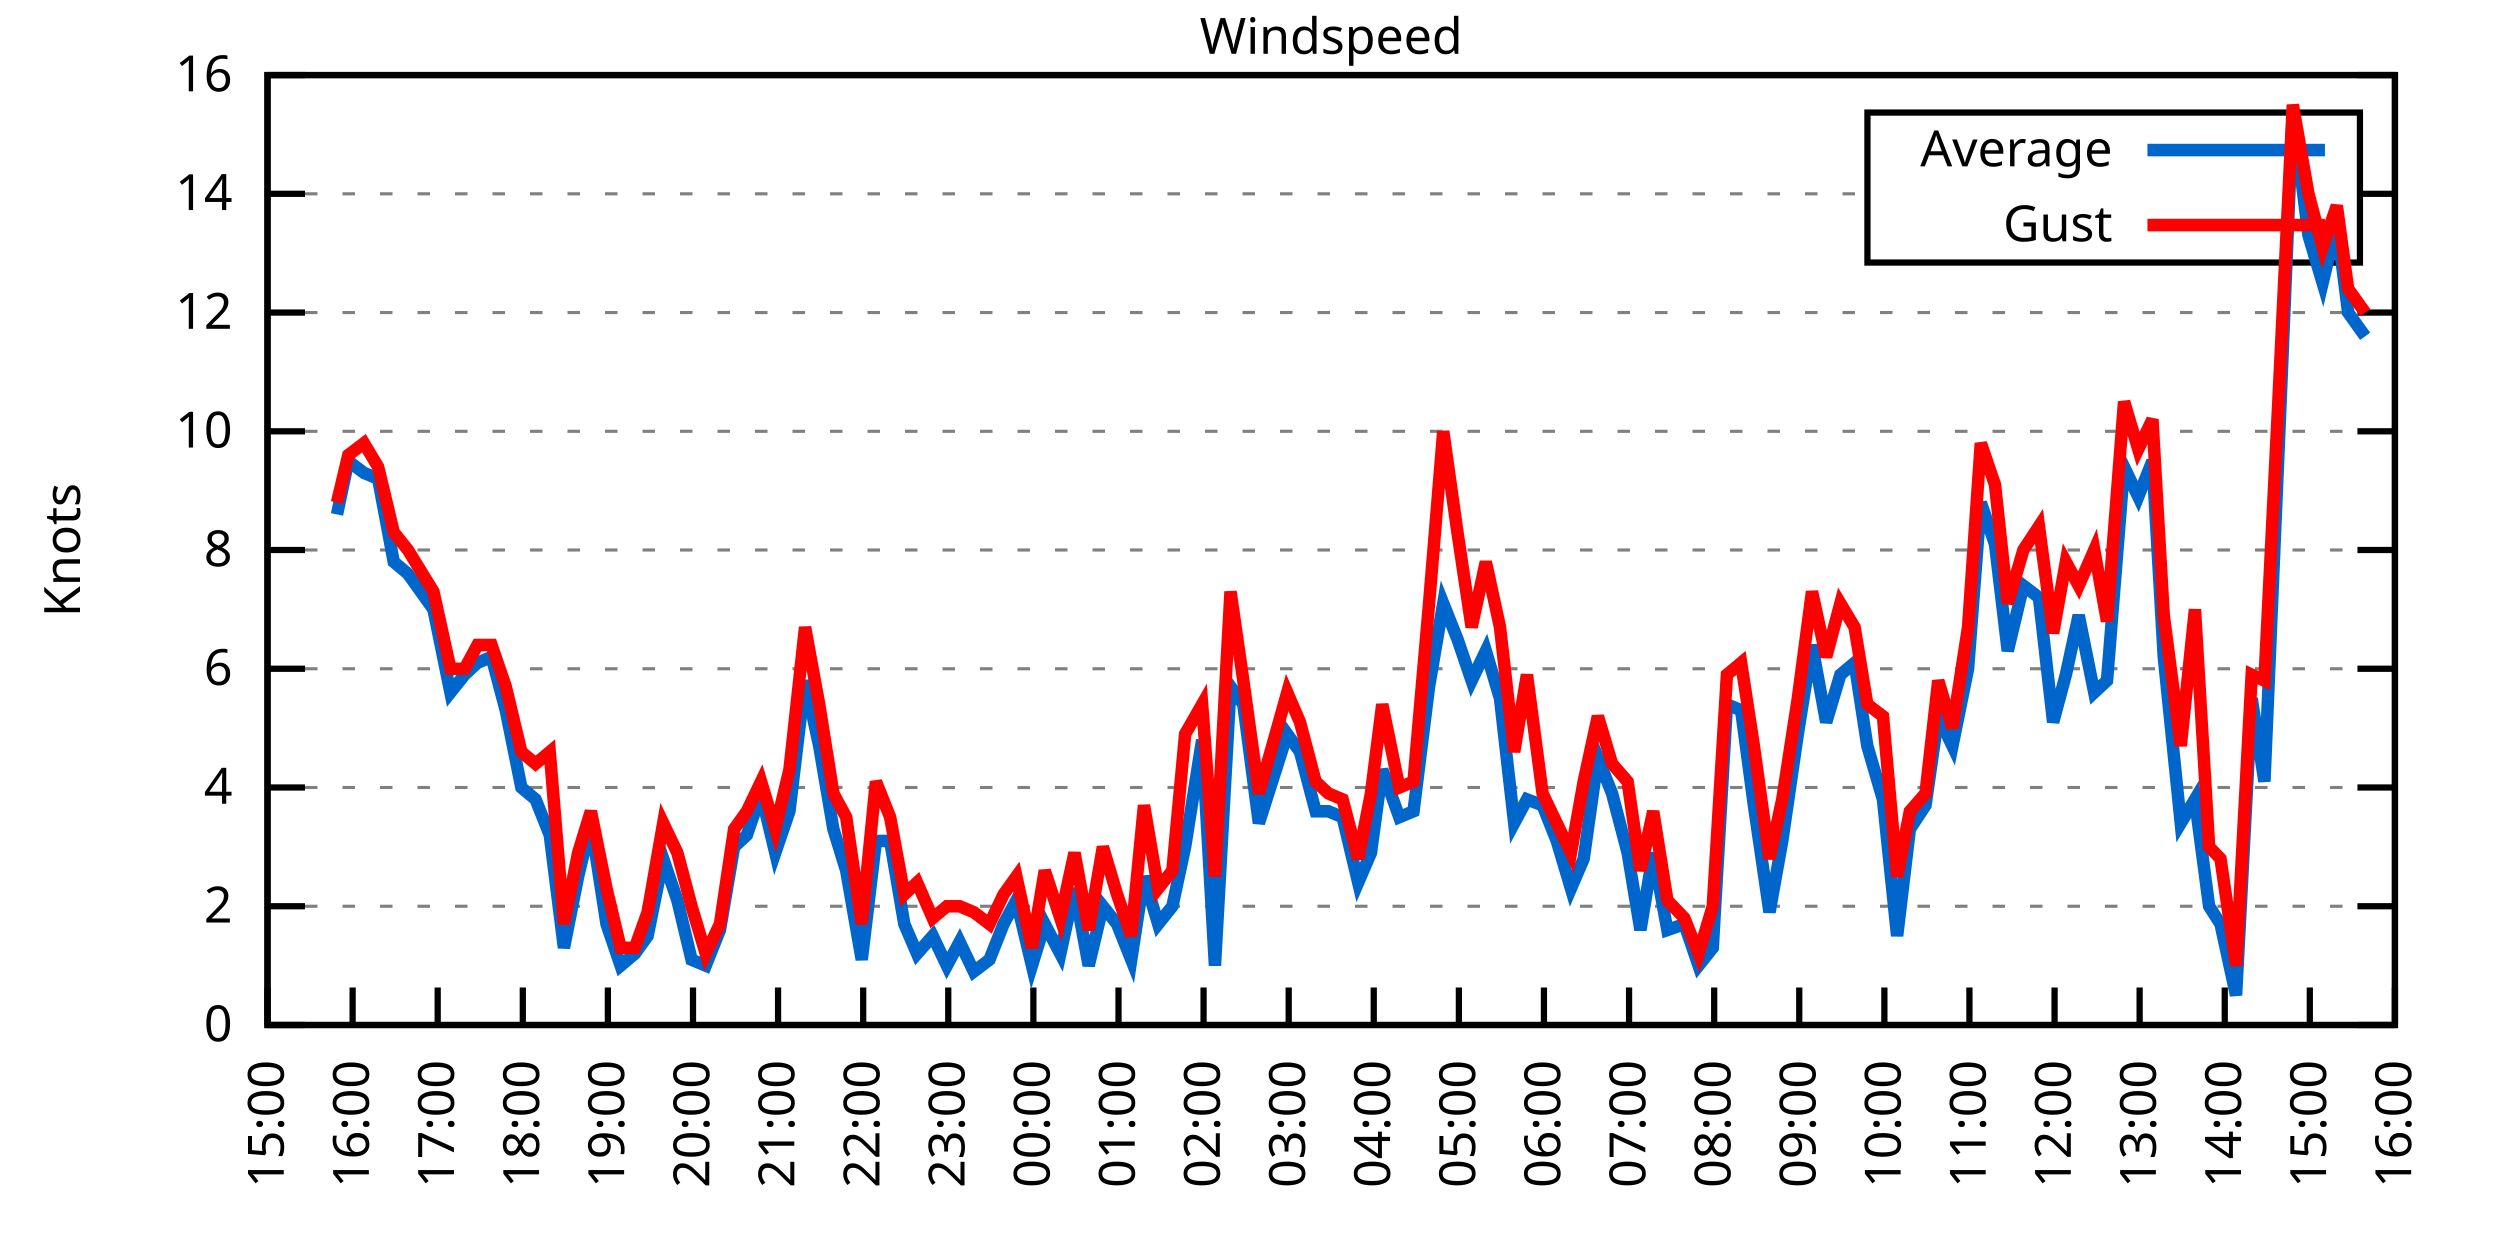
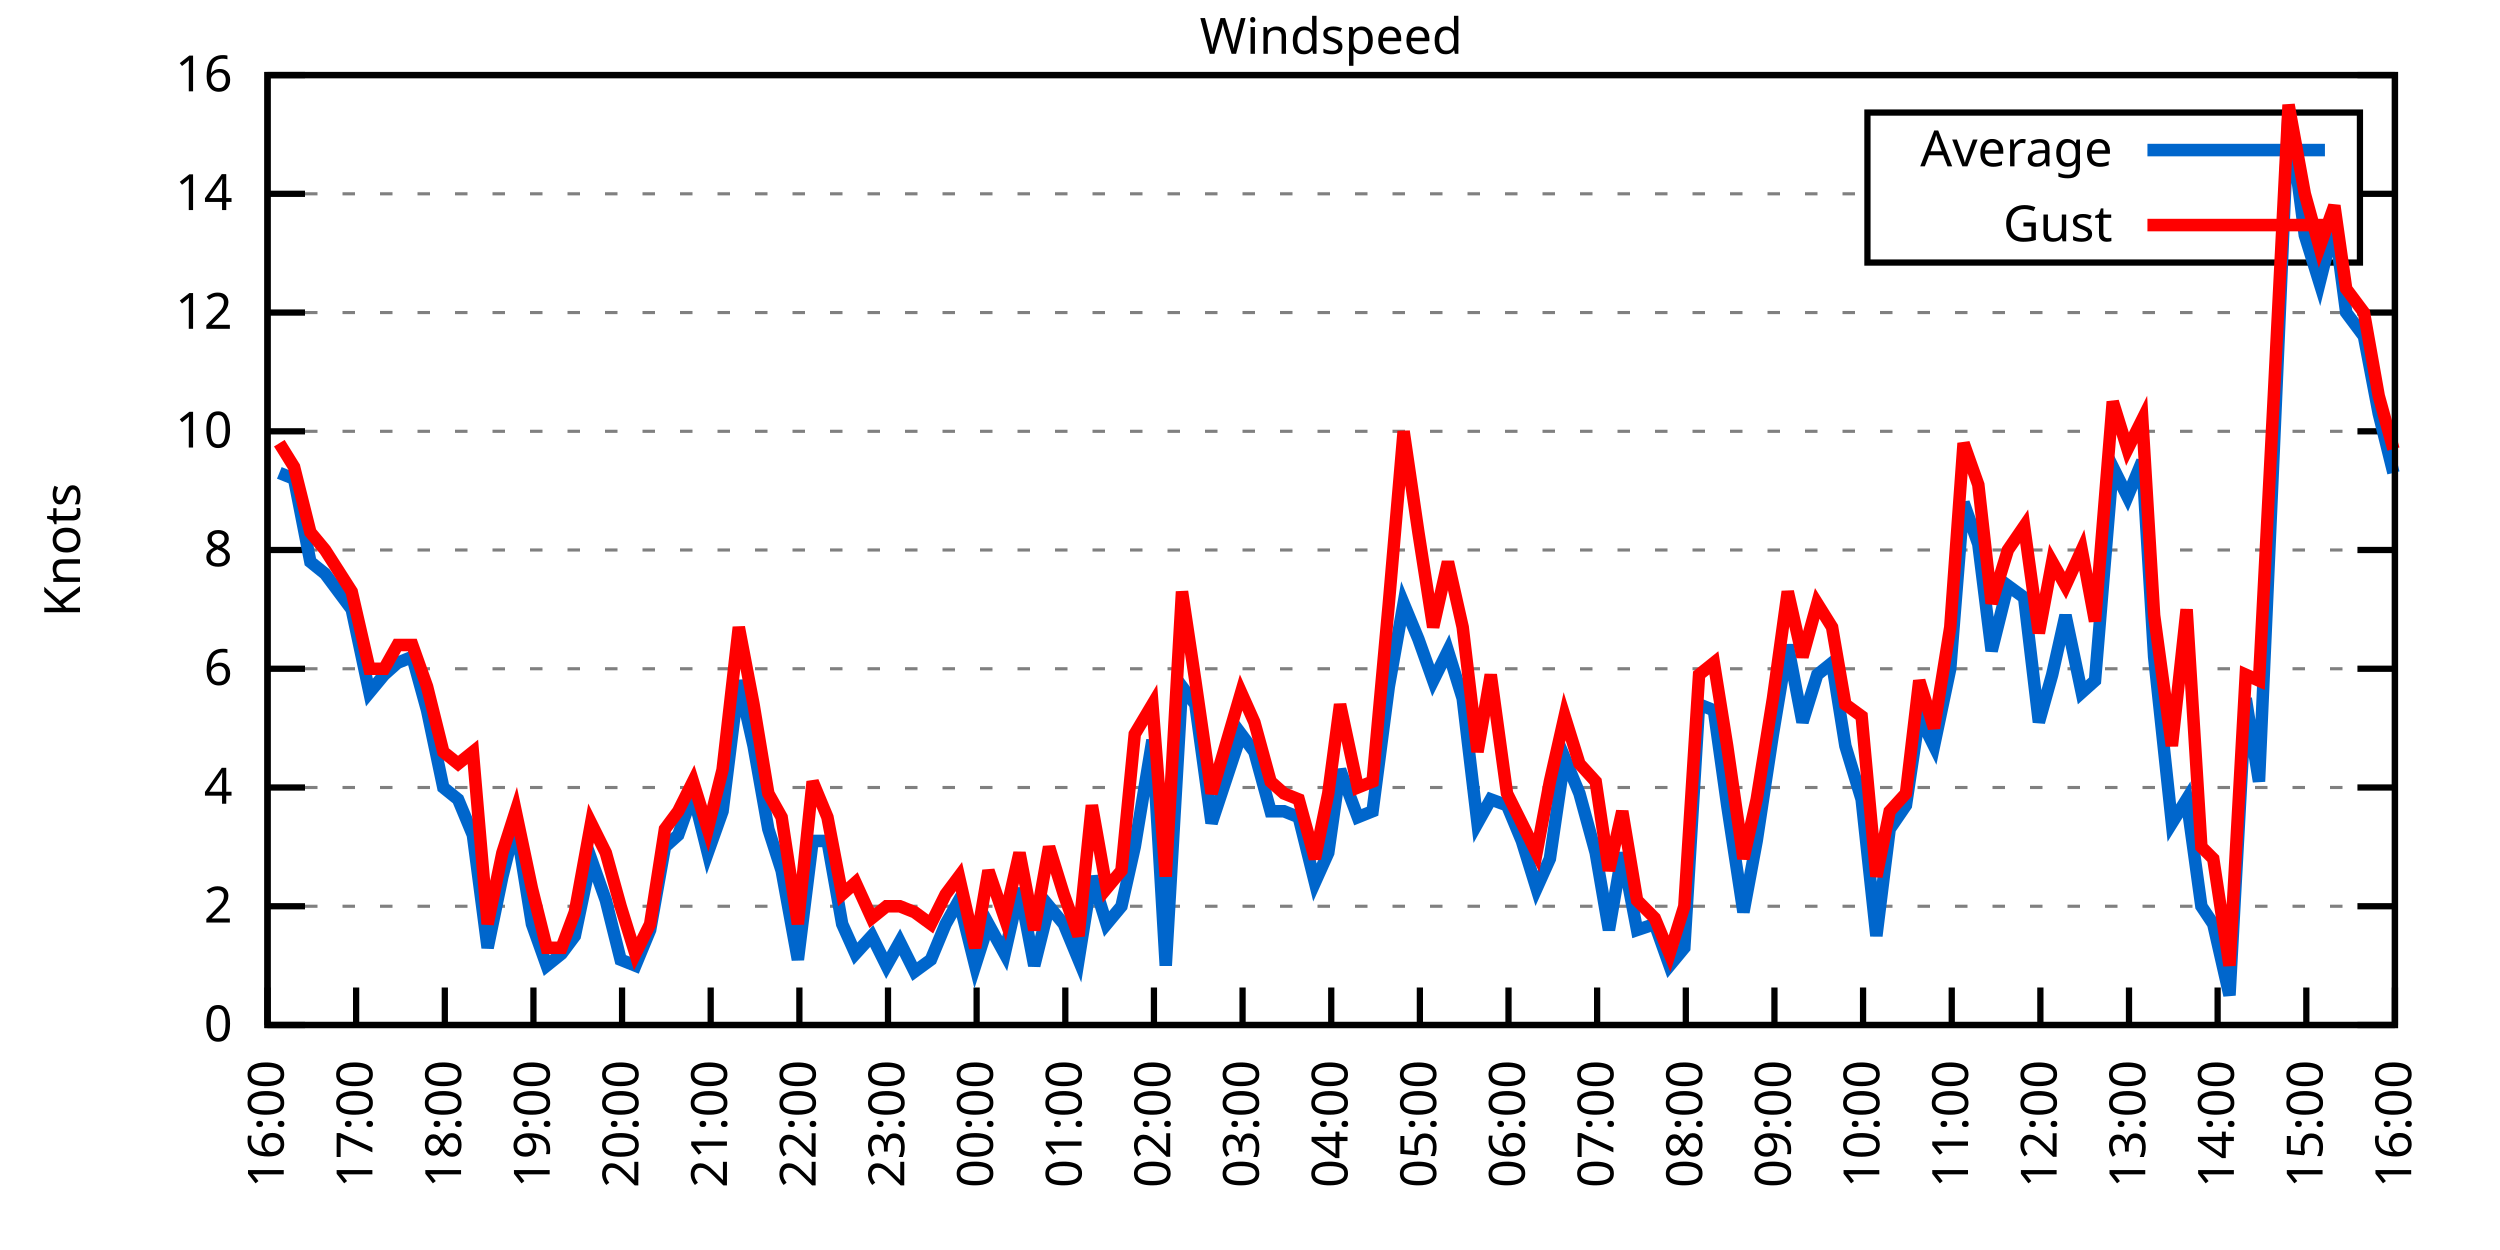
<svg xmlns="http://www.w3.org/2000/svg" xmlns:xlink="http://www.w3.org/1999/xlink" width="400" height="200" viewBox="0 0 400 200">
  <g id="gnuplot_canvas">
    <rect x="0" y="0" width="400" height="200" fill="none" />
    <defs>
      <circle id="gpDot" r="0.5" stroke-width="0.5" stroke="currentColor" />
      <path id="gpPt0" stroke-width="0.333" stroke="currentColor" d="M-1,0 h2 M0,-1 v2" />
      <path id="gpPt1" stroke-width="0.333" stroke="currentColor" d="M-1,-1 L1,1 M1,-1 L-1,1" />
      <path id="gpPt2" stroke-width="0.333" stroke="currentColor" d="M-1,0 L1,0 M0,-1 L0,1 M-1,-1 L1,1 M-1,1 L1,-1" />
      <rect id="gpPt3" stroke-width="0.333" stroke="currentColor" x="-1" y="-1" width="2" height="2" />
      <rect id="gpPt4" stroke-width="0.333" stroke="currentColor" fill="currentColor" x="-1" y="-1" width="2" height="2" />
      <circle id="gpPt5" stroke-width="0.333" stroke="currentColor" cx="0" cy="0" r="1" />
      <use xlink:href="#gpPt5" id="gpPt6" fill="currentColor" stroke="none" />
      <path id="gpPt7" stroke-width="0.333" stroke="currentColor" d="M0,-1.33 L-1.33,0.67 L1.33,0.67 z" />
      <use xlink:href="#gpPt7" id="gpPt8" fill="currentColor" stroke="none" />
      <use xlink:href="#gpPt7" id="gpPt9" stroke="currentColor" transform="rotate(180)" />
      <use xlink:href="#gpPt9" id="gpPt10" fill="currentColor" stroke="none" />
      <use xlink:href="#gpPt3" id="gpPt11" stroke="currentColor" transform="rotate(45)" />
      <use xlink:href="#gpPt11" id="gpPt12" fill="currentColor" stroke="none" />
      <path id="gpPt13" stroke-width="0.333" stroke="currentColor" d="M0,1.330 L1.265,0.411 L0.782,-1.067 L-0.782,-1.076 L-1.265,0.411 z" />
      <use xlink:href="#gpPt13" id="gpPt14" fill="currentColor" stroke="none" />
      <filter id="textbox" filterUnits="objectBoundingBox" x="0" y="0" height="1" width="1">
        <feFlood flood-color="white" flood-opacity="1" result="bgnd" />
        <feComposite in="SourceGraphic" in2="bgnd" operator="atop" />
      </filter>
      <filter id="greybox" filterUnits="objectBoundingBox" x="0" y="0" height="1" width="1">
        <feFlood flood-color="lightgrey" flood-opacity="1" result="grey" />
        <feComposite in="SourceGraphic" in2="grey" operator="atop" />
      </filter>
    </defs>
    <g fill="none" color="white" stroke="currentColor" stroke-width="1.00" stroke-linecap="butt" stroke-linejoin="miter">
</g>
    <g fill="none" color="black" stroke="currentColor" stroke-width="1.00" stroke-linecap="butt" stroke-linejoin="miter">
      <g stroke="none" shape-rendering="crispEdges">
        <polygon fill="rgb(255, 255, 255)" points="42.80,164.00 383.18,164.00 383.18,12.02 42.80,12.02 " />
      </g>
    </g>
    <g fill="none" color="black" stroke="currentColor" stroke-width="1.00" stroke-linecap="butt" stroke-linejoin="miter">
</g>
    <g fill="none" color="black" stroke="black" stroke-width="0.50" stroke-linecap="butt" stroke-linejoin="miter">
</g>
    <g fill="none" color="gray" stroke="currentColor" stroke-width="0.50" stroke-linecap="butt" stroke-linejoin="miter">
      <path stroke="gray" stroke-dasharray="2,4" class="gridline" d="M42.80,164.00 L383.19,164.00  " />
    </g>
    <g fill="none" color="gray" stroke="gray" stroke-width="1.00" stroke-linecap="butt" stroke-linejoin="miter">
</g>
    <g fill="none" color="black" stroke="currentColor" stroke-width="1.00" stroke-linecap="butt" stroke-linejoin="miter">
      <path stroke="black" d="M42.80,164.00 L48.80,164.00 M383.19,164.00 L377.19,164.00  " />
      <g transform="translate(37.20,166.60)" stroke="none" fill="black" font-family="Sans" font-size="8.00" text-anchor="end">
        <text>
          <tspan font-family="Sans"> 0</tspan>
        </text>
      </g>
    </g>
    <g fill="none" color="black" stroke="currentColor" stroke-width="1.00" stroke-linecap="butt" stroke-linejoin="miter">
</g>
    <g fill="none" color="black" stroke="black" stroke-width="0.50" stroke-linecap="butt" stroke-linejoin="miter">
</g>
    <g fill="none" color="gray" stroke="currentColor" stroke-width="0.50" stroke-linecap="butt" stroke-linejoin="miter">
      <path stroke="gray" stroke-dasharray="2,4" class="gridline" d="M42.80,145.00 L383.19,145.00  " />
    </g>
    <g fill="none" color="gray" stroke="gray" stroke-width="1.00" stroke-linecap="butt" stroke-linejoin="miter">
</g>
    <g fill="none" color="black" stroke="currentColor" stroke-width="1.00" stroke-linecap="butt" stroke-linejoin="miter">
      <path stroke="black" d="M42.80,145.00 L48.80,145.00 M383.19,145.00 L377.19,145.00  " />
      <g transform="translate(37.20,147.60)" stroke="none" fill="black" font-family="Sans" font-size="8.00" text-anchor="end">
        <text>
          <tspan font-family="Sans"> 2</tspan>
        </text>
      </g>
    </g>
    <g fill="none" color="black" stroke="currentColor" stroke-width="1.00" stroke-linecap="butt" stroke-linejoin="miter">
</g>
    <g fill="none" color="black" stroke="black" stroke-width="0.50" stroke-linecap="butt" stroke-linejoin="miter">
</g>
    <g fill="none" color="gray" stroke="currentColor" stroke-width="0.50" stroke-linecap="butt" stroke-linejoin="miter">
      <path stroke="gray" stroke-dasharray="2,4" class="gridline" d="M42.80,126.00 L383.19,126.00  " />
    </g>
    <g fill="none" color="gray" stroke="gray" stroke-width="1.00" stroke-linecap="butt" stroke-linejoin="miter">
</g>
    <g fill="none" color="black" stroke="currentColor" stroke-width="1.00" stroke-linecap="butt" stroke-linejoin="miter">
      <path stroke="black" d="M42.80,126.00 L48.80,126.00 M383.19,126.00 L377.19,126.00  " />
      <g transform="translate(37.20,128.60)" stroke="none" fill="black" font-family="Sans" font-size="8.00" text-anchor="end">
        <text>
          <tspan font-family="Sans"> 4</tspan>
        </text>
      </g>
    </g>
    <g fill="none" color="black" stroke="currentColor" stroke-width="1.00" stroke-linecap="butt" stroke-linejoin="miter">
</g>
    <g fill="none" color="black" stroke="black" stroke-width="0.50" stroke-linecap="butt" stroke-linejoin="miter">
</g>
    <g fill="none" color="gray" stroke="currentColor" stroke-width="0.50" stroke-linecap="butt" stroke-linejoin="miter">
      <path stroke="gray" stroke-dasharray="2,4" class="gridline" d="M42.80,107.00 L383.19,107.00  " />
    </g>
    <g fill="none" color="gray" stroke="gray" stroke-width="1.00" stroke-linecap="butt" stroke-linejoin="miter">
</g>
    <g fill="none" color="black" stroke="currentColor" stroke-width="1.00" stroke-linecap="butt" stroke-linejoin="miter">
      <path stroke="black" d="M42.80,107.00 L48.80,107.00 M383.19,107.00 L377.19,107.00  " />
      <g transform="translate(37.20,109.60)" stroke="none" fill="black" font-family="Sans" font-size="8.00" text-anchor="end">
        <text>
          <tspan font-family="Sans"> 6</tspan>
        </text>
      </g>
    </g>
    <g fill="none" color="black" stroke="currentColor" stroke-width="1.00" stroke-linecap="butt" stroke-linejoin="miter">
</g>
    <g fill="none" color="black" stroke="black" stroke-width="0.50" stroke-linecap="butt" stroke-linejoin="miter">
</g>
    <g fill="none" color="gray" stroke="currentColor" stroke-width="0.50" stroke-linecap="butt" stroke-linejoin="miter">
      <path stroke="gray" stroke-dasharray="2,4" class="gridline" d="M42.80,88.00 L383.19,88.00  " />
    </g>
    <g fill="none" color="gray" stroke="gray" stroke-width="1.00" stroke-linecap="butt" stroke-linejoin="miter">
</g>
    <g fill="none" color="black" stroke="currentColor" stroke-width="1.00" stroke-linecap="butt" stroke-linejoin="miter">
      <path stroke="black" d="M42.80,88.00 L48.80,88.00 M383.19,88.00 L377.19,88.00  " />
      <g transform="translate(37.20,90.60)" stroke="none" fill="black" font-family="Sans" font-size="8.00" text-anchor="end">
        <text>
          <tspan font-family="Sans"> 8</tspan>
        </text>
      </g>
    </g>
    <g fill="none" color="black" stroke="currentColor" stroke-width="1.00" stroke-linecap="butt" stroke-linejoin="miter">
</g>
    <g fill="none" color="black" stroke="black" stroke-width="0.50" stroke-linecap="butt" stroke-linejoin="miter">
</g>
    <g fill="none" color="gray" stroke="currentColor" stroke-width="0.50" stroke-linecap="butt" stroke-linejoin="miter">
      <path stroke="gray" stroke-dasharray="2,4" class="gridline" d="M42.80,69.01 L383.19,69.01  " />
    </g>
    <g fill="none" color="gray" stroke="gray" stroke-width="1.00" stroke-linecap="butt" stroke-linejoin="miter">
</g>
    <g fill="none" color="black" stroke="currentColor" stroke-width="1.00" stroke-linecap="butt" stroke-linejoin="miter">
      <path stroke="black" d="M42.80,69.01 L48.80,69.01 M383.19,69.01 L377.19,69.01  " />
      <g transform="translate(37.20,71.61)" stroke="none" fill="black" font-family="Sans" font-size="8.00" text-anchor="end">
        <text>
          <tspan font-family="Sans"> 10</tspan>
        </text>
      </g>
    </g>
    <g fill="none" color="black" stroke="currentColor" stroke-width="1.00" stroke-linecap="butt" stroke-linejoin="miter">
</g>
    <g fill="none" color="black" stroke="black" stroke-width="0.50" stroke-linecap="butt" stroke-linejoin="miter">
</g>
    <g fill="none" color="gray" stroke="currentColor" stroke-width="0.50" stroke-linecap="butt" stroke-linejoin="miter">
      <path stroke="gray" stroke-dasharray="2,4" class="gridline" d="M42.80,50.01 L383.19,50.01  " />
    </g>
    <g fill="none" color="gray" stroke="gray" stroke-width="1.00" stroke-linecap="butt" stroke-linejoin="miter">
</g>
    <g fill="none" color="black" stroke="currentColor" stroke-width="1.00" stroke-linecap="butt" stroke-linejoin="miter">
      <path stroke="black" d="M42.80,50.01 L48.80,50.01 M383.19,50.01 L377.19,50.01  " />
      <g transform="translate(37.20,52.61)" stroke="none" fill="black" font-family="Sans" font-size="8.00" text-anchor="end">
        <text>
          <tspan font-family="Sans"> 12</tspan>
        </text>
      </g>
    </g>
    <g fill="none" color="black" stroke="currentColor" stroke-width="1.00" stroke-linecap="butt" stroke-linejoin="miter">
</g>
    <g fill="none" color="black" stroke="black" stroke-width="0.50" stroke-linecap="butt" stroke-linejoin="miter">
</g>
    <g fill="none" color="gray" stroke="currentColor" stroke-width="0.50" stroke-linecap="butt" stroke-linejoin="miter">
      <path stroke="gray" stroke-dasharray="2,4" class="gridline" d="M42.80,31.01 L298.79,31.01 M377.59,31.01 L383.19,31.01  " />
    </g>
    <g fill="none" color="gray" stroke="gray" stroke-width="1.00" stroke-linecap="butt" stroke-linejoin="miter">
</g>
    <g fill="none" color="black" stroke="currentColor" stroke-width="1.00" stroke-linecap="butt" stroke-linejoin="miter">
      <path stroke="black" d="M42.80,31.01 L48.80,31.01 M383.19,31.01 L377.19,31.01  " />
      <g transform="translate(37.20,33.61)" stroke="none" fill="black" font-family="Sans" font-size="8.00" text-anchor="end">
        <text>
          <tspan font-family="Sans"> 14</tspan>
        </text>
      </g>
    </g>
    <g fill="none" color="black" stroke="currentColor" stroke-width="1.00" stroke-linecap="butt" stroke-linejoin="miter">
</g>
    <g fill="none" color="black" stroke="black" stroke-width="0.50" stroke-linecap="butt" stroke-linejoin="miter">
</g>
    <g fill="none" color="gray" stroke="currentColor" stroke-width="0.50" stroke-linecap="butt" stroke-linejoin="miter">
      <path stroke="gray" stroke-dasharray="2,4" class="gridline" d="M42.80,12.01 L383.19,12.01  " />
    </g>
    <g fill="none" color="gray" stroke="gray" stroke-width="1.00" stroke-linecap="butt" stroke-linejoin="miter">
</g>
    <g fill="none" color="black" stroke="currentColor" stroke-width="1.00" stroke-linecap="butt" stroke-linejoin="miter">
      <path stroke="black" d="M42.80,12.01 L48.80,12.01 M383.19,12.01 L377.19,12.01  " />
      <g transform="translate(37.20,14.61)" stroke="none" fill="black" font-family="Sans" font-size="8.00" text-anchor="end">
        <text>
          <tspan font-family="Sans"> 16</tspan>
        </text>
      </g>
    </g>
    <g fill="none" color="black" stroke="currentColor" stroke-width="1.00" stroke-linecap="butt" stroke-linejoin="miter">
      <path stroke="black" d="M42.80,164.00 L42.80,158.00  " />
      <g transform="translate(45.40,169.60) rotate(270.00)" stroke="none" fill="black" font-family="Sans" font-size="8.00" text-anchor="end">
        <text>
-           <tspan font-family="Sans">15:00</tspan>
-         </text>
-       </g>
-     </g>
-     <g fill="none" color="black" stroke="currentColor" stroke-width="1.00" stroke-linecap="butt" stroke-linejoin="miter">
-       <path stroke="black" d="M56.42,164.00 L56.42,158.00  " />
-       <g transform="translate(59.02,169.60) rotate(270.00)" stroke="none" fill="black" font-family="Sans" font-size="8.00" text-anchor="end">
-         <text>
          <tspan font-family="Sans">16:00</tspan>
        </text>
      </g>
    </g>
    <g fill="none" color="black" stroke="currentColor" stroke-width="1.00" stroke-linecap="butt" stroke-linejoin="miter">
-       <path stroke="black" d="M70.03,164.00 L70.03,158.00  " />
-       <g transform="translate(72.63,169.60) rotate(270.00)" stroke="none" fill="black" font-family="Sans" font-size="8.00" text-anchor="end">
+       <path stroke="black" d="M56.98,164.00 L56.98,158.00  " />
+       <g transform="translate(59.58,169.60) rotate(270.00)" stroke="none" fill="black" font-family="Sans" font-size="8.00" text-anchor="end">
        <text>
          <tspan font-family="Sans">17:00</tspan>
        </text>
      </g>
    </g>
    <g fill="none" color="black" stroke="currentColor" stroke-width="1.00" stroke-linecap="butt" stroke-linejoin="miter">
-       <path stroke="black" d="M83.65,164.00 L83.65,158.00  " />
-       <g transform="translate(86.25,169.60) rotate(270.00)" stroke="none" fill="black" font-family="Sans" font-size="8.00" text-anchor="end">
+       <path stroke="black" d="M71.17,164.00 L71.17,158.00  " />
+       <g transform="translate(73.77,169.60) rotate(270.00)" stroke="none" fill="black" font-family="Sans" font-size="8.00" text-anchor="end">
        <text>
          <tspan font-family="Sans">18:00</tspan>
        </text>
      </g>
    </g>
    <g fill="none" color="black" stroke="currentColor" stroke-width="1.00" stroke-linecap="butt" stroke-linejoin="miter">
-       <path stroke="black" d="M97.26,164.00 L97.26,158.00  " />
-       <g transform="translate(99.86,169.60) rotate(270.00)" stroke="none" fill="black" font-family="Sans" font-size="8.00" text-anchor="end">
+       <path stroke="black" d="M85.35,164.00 L85.35,158.00  " />
+       <g transform="translate(87.95,169.60) rotate(270.00)" stroke="none" fill="black" font-family="Sans" font-size="8.00" text-anchor="end">
        <text>
          <tspan font-family="Sans">19:00</tspan>
        </text>
      </g>
    </g>
    <g fill="none" color="black" stroke="currentColor" stroke-width="1.00" stroke-linecap="butt" stroke-linejoin="miter">
-       <path stroke="black" d="M110.88,164.00 L110.88,158.00  " />
-       <g transform="translate(113.48,169.60) rotate(270.00)" stroke="none" fill="black" font-family="Sans" font-size="8.00" text-anchor="end">
+       <path stroke="black" d="M99.53,164.00 L99.53,158.00  " />
+       <g transform="translate(102.13,169.60) rotate(270.00)" stroke="none" fill="black" font-family="Sans" font-size="8.00" text-anchor="end">
        <text>
          <tspan font-family="Sans">20:00</tspan>
        </text>
      </g>
    </g>
    <g fill="none" color="black" stroke="currentColor" stroke-width="1.00" stroke-linecap="butt" stroke-linejoin="miter">
-       <path stroke="black" d="M124.49,164.00 L124.49,158.00  " />
-       <g transform="translate(127.09,169.60) rotate(270.00)" stroke="none" fill="black" font-family="Sans" font-size="8.00" text-anchor="end">
+       <path stroke="black" d="M113.71,164.00 L113.71,158.00  " />
+       <g transform="translate(116.31,169.60) rotate(270.00)" stroke="none" fill="black" font-family="Sans" font-size="8.00" text-anchor="end">
        <text>
          <tspan font-family="Sans">21:00</tspan>
        </text>
      </g>
    </g>
    <g fill="none" color="black" stroke="currentColor" stroke-width="1.00" stroke-linecap="butt" stroke-linejoin="miter">
-       <path stroke="black" d="M138.11,164.00 L138.11,158.00  " />
-       <g transform="translate(140.71,169.60) rotate(270.00)" stroke="none" fill="black" font-family="Sans" font-size="8.00" text-anchor="end">
+       <path stroke="black" d="M127.90,164.00 L127.90,158.00  " />
+       <g transform="translate(130.50,169.60) rotate(270.00)" stroke="none" fill="black" font-family="Sans" font-size="8.00" text-anchor="end">
        <text>
          <tspan font-family="Sans">22:00</tspan>
        </text>
      </g>
    </g>
    <g fill="none" color="black" stroke="currentColor" stroke-width="1.00" stroke-linecap="butt" stroke-linejoin="miter">
-       <path stroke="black" d="M151.72,164.00 L151.72,158.00  " />
-       <g transform="translate(154.32,169.60) rotate(270.00)" stroke="none" fill="black" font-family="Sans" font-size="8.00" text-anchor="end">
+       <path stroke="black" d="M142.08,164.00 L142.08,158.00  " />
+       <g transform="translate(144.68,169.60) rotate(270.00)" stroke="none" fill="black" font-family="Sans" font-size="8.00" text-anchor="end">
        <text>
          <tspan font-family="Sans">23:00</tspan>
        </text>
      </g>
    </g>
    <g fill="none" color="black" stroke="currentColor" stroke-width="1.00" stroke-linecap="butt" stroke-linejoin="miter">
-       <path stroke="black" d="M165.34,164.00 L165.34,158.00  " />
-       <g transform="translate(167.94,169.60) rotate(270.00)" stroke="none" fill="black" font-family="Sans" font-size="8.00" text-anchor="end">
+       <path stroke="black" d="M156.26,164.00 L156.26,158.00  " />
+       <g transform="translate(158.86,169.60) rotate(270.00)" stroke="none" fill="black" font-family="Sans" font-size="8.00" text-anchor="end">
        <text>
          <tspan font-family="Sans">00:00</tspan>
        </text>
      </g>
    </g>
    <g fill="none" color="black" stroke="currentColor" stroke-width="1.00" stroke-linecap="butt" stroke-linejoin="miter">
-       <path stroke="black" d="M178.96,164.00 L178.96,158.00  " />
-       <g transform="translate(181.56,169.60) rotate(270.00)" stroke="none" fill="black" font-family="Sans" font-size="8.00" text-anchor="end">
+       <path stroke="black" d="M170.45,164.00 L170.45,158.00  " />
+       <g transform="translate(173.05,169.60) rotate(270.00)" stroke="none" fill="black" font-family="Sans" font-size="8.00" text-anchor="end">
        <text>
          <tspan font-family="Sans">01:00</tspan>
        </text>
      </g>
    </g>
    <g fill="none" color="black" stroke="currentColor" stroke-width="1.00" stroke-linecap="butt" stroke-linejoin="miter">
-       <path stroke="black" d="M192.57,164.00 L192.57,158.00  " />
-       <g transform="translate(195.17,169.60) rotate(270.00)" stroke="none" fill="black" font-family="Sans" font-size="8.00" text-anchor="end">
+       <path stroke="black" d="M184.63,164.00 L184.63,158.00  " />
+       <g transform="translate(187.23,169.60) rotate(270.00)" stroke="none" fill="black" font-family="Sans" font-size="8.00" text-anchor="end">
        <text>
          <tspan font-family="Sans">02:00</tspan>
        </text>
      </g>
    </g>
    <g fill="none" color="black" stroke="currentColor" stroke-width="1.00" stroke-linecap="butt" stroke-linejoin="miter">
-       <path stroke="black" d="M206.19,164.00 L206.19,158.00  " />
-       <g transform="translate(208.79,169.60) rotate(270.00)" stroke="none" fill="black" font-family="Sans" font-size="8.00" text-anchor="end">
+       <path stroke="black" d="M198.81,164.00 L198.81,158.00  " />
+       <g transform="translate(201.41,169.60) rotate(270.00)" stroke="none" fill="black" font-family="Sans" font-size="8.00" text-anchor="end">
        <text>
          <tspan font-family="Sans">03:00</tspan>
        </text>
      </g>
    </g>
    <g fill="none" color="black" stroke="currentColor" stroke-width="1.00" stroke-linecap="butt" stroke-linejoin="miter">
-       <path stroke="black" d="M219.80,164.00 L219.80,158.00  " />
-       <g transform="translate(222.40,169.60) rotate(270.00)" stroke="none" fill="black" font-family="Sans" font-size="8.00" text-anchor="end">
+       <path stroke="black" d="M213.00,164.00 L213.00,158.00  " />
+       <g transform="translate(215.60,169.60) rotate(270.00)" stroke="none" fill="black" font-family="Sans" font-size="8.00" text-anchor="end">
        <text>
          <tspan font-family="Sans">04:00</tspan>
        </text>
      </g>
    </g>
    <g fill="none" color="black" stroke="currentColor" stroke-width="1.00" stroke-linecap="butt" stroke-linejoin="miter">
-       <path stroke="black" d="M233.42,164.00 L233.42,158.00  " />
-       <g transform="translate(236.02,169.60) rotate(270.00)" stroke="none" fill="black" font-family="Sans" font-size="8.00" text-anchor="end">
+       <path stroke="black" d="M227.18,164.00 L227.18,158.00  " />
+       <g transform="translate(229.78,169.60) rotate(270.00)" stroke="none" fill="black" font-family="Sans" font-size="8.00" text-anchor="end">
        <text>
          <tspan font-family="Sans">05:00</tspan>
        </text>
      </g>
    </g>
    <g fill="none" color="black" stroke="currentColor" stroke-width="1.00" stroke-linecap="butt" stroke-linejoin="miter">
-       <path stroke="black" d="M247.03,164.00 L247.03,158.00  " />
-       <g transform="translate(249.63,169.60) rotate(270.00)" stroke="none" fill="black" font-family="Sans" font-size="8.00" text-anchor="end">
+       <path stroke="black" d="M241.36,164.00 L241.36,158.00  " />
+       <g transform="translate(243.96,169.60) rotate(270.00)" stroke="none" fill="black" font-family="Sans" font-size="8.00" text-anchor="end">
        <text>
          <tspan font-family="Sans">06:00</tspan>
        </text>
      </g>
    </g>
    <g fill="none" color="black" stroke="currentColor" stroke-width="1.00" stroke-linecap="butt" stroke-linejoin="miter">
-       <path stroke="black" d="M260.65,164.00 L260.65,158.00  " />
-       <g transform="translate(263.25,169.60) rotate(270.00)" stroke="none" fill="black" font-family="Sans" font-size="8.00" text-anchor="end">
+       <path stroke="black" d="M255.54,164.00 L255.54,158.00  " />
+       <g transform="translate(258.14,169.60) rotate(270.00)" stroke="none" fill="black" font-family="Sans" font-size="8.00" text-anchor="end">
        <text>
          <tspan font-family="Sans">07:00</tspan>
        </text>
      </g>
    </g>
    <g fill="none" color="black" stroke="currentColor" stroke-width="1.00" stroke-linecap="butt" stroke-linejoin="miter">
-       <path stroke="black" d="M274.27,164.00 L274.27,158.00  " />
-       <g transform="translate(276.87,169.60) rotate(270.00)" stroke="none" fill="black" font-family="Sans" font-size="8.00" text-anchor="end">
+       <path stroke="black" d="M269.73,164.00 L269.73,158.00  " />
+       <g transform="translate(272.33,169.60) rotate(270.00)" stroke="none" fill="black" font-family="Sans" font-size="8.00" text-anchor="end">
        <text>
          <tspan font-family="Sans">08:00</tspan>
        </text>
      </g>
    </g>
    <g fill="none" color="black" stroke="currentColor" stroke-width="1.00" stroke-linecap="butt" stroke-linejoin="miter">
-       <path stroke="black" d="M287.88,164.00 L287.88,158.00  " />
-       <g transform="translate(290.48,169.60) rotate(270.00)" stroke="none" fill="black" font-family="Sans" font-size="8.00" text-anchor="end">
+       <path stroke="black" d="M283.91,164.00 L283.91,158.00  " />
+       <g transform="translate(286.51,169.60) rotate(270.00)" stroke="none" fill="black" font-family="Sans" font-size="8.00" text-anchor="end">
        <text>
          <tspan font-family="Sans">09:00</tspan>
        </text>
      </g>
    </g>
    <g fill="none" color="black" stroke="currentColor" stroke-width="1.00" stroke-linecap="butt" stroke-linejoin="miter">
-       <path stroke="black" d="M301.50,164.00 L301.50,158.00  " />
-       <g transform="translate(304.10,169.60) rotate(270.00)" stroke="none" fill="black" font-family="Sans" font-size="8.00" text-anchor="end">
+       <path stroke="black" d="M298.09,164.00 L298.09,158.00  " />
+       <g transform="translate(300.69,169.60) rotate(270.00)" stroke="none" fill="black" font-family="Sans" font-size="8.00" text-anchor="end">
        <text>
          <tspan font-family="Sans">10:00</tspan>
        </text>
      </g>
    </g>
    <g fill="none" color="black" stroke="currentColor" stroke-width="1.00" stroke-linecap="butt" stroke-linejoin="miter">
-       <path stroke="black" d="M315.11,164.00 L315.11,158.00  " />
-       <g transform="translate(317.71,169.60) rotate(270.00)" stroke="none" fill="black" font-family="Sans" font-size="8.00" text-anchor="end">
+       <path stroke="black" d="M312.28,164.00 L312.28,158.00  " />
+       <g transform="translate(314.88,169.60) rotate(270.00)" stroke="none" fill="black" font-family="Sans" font-size="8.00" text-anchor="end">
        <text>
          <tspan font-family="Sans">11:00</tspan>
        </text>
      </g>
    </g>
    <g fill="none" color="black" stroke="currentColor" stroke-width="1.00" stroke-linecap="butt" stroke-linejoin="miter">
-       <path stroke="black" d="M328.73,164.00 L328.73,158.00  " />
-       <g transform="translate(331.33,169.60) rotate(270.00)" stroke="none" fill="black" font-family="Sans" font-size="8.00" text-anchor="end">
+       <path stroke="black" d="M326.46,164.00 L326.46,158.00  " />
+       <g transform="translate(329.06,169.60) rotate(270.00)" stroke="none" fill="black" font-family="Sans" font-size="8.00" text-anchor="end">
        <text>
          <tspan font-family="Sans">12:00</tspan>
        </text>
      </g>
    </g>
    <g fill="none" color="black" stroke="currentColor" stroke-width="1.00" stroke-linecap="butt" stroke-linejoin="miter">
-       <path stroke="black" d="M342.34,164.00 L342.34,158.00  " />
-       <g transform="translate(344.94,169.60) rotate(270.00)" stroke="none" fill="black" font-family="Sans" font-size="8.00" text-anchor="end">
+       <path stroke="black" d="M340.64,164.00 L340.64,158.00  " />
+       <g transform="translate(343.24,169.60) rotate(270.00)" stroke="none" fill="black" font-family="Sans" font-size="8.00" text-anchor="end">
        <text>
          <tspan font-family="Sans">13:00</tspan>
        </text>
      </g>
    </g>
    <g fill="none" color="black" stroke="currentColor" stroke-width="1.00" stroke-linecap="butt" stroke-linejoin="miter">
-       <path stroke="black" d="M355.96,164.00 L355.96,158.00  " />
-       <g transform="translate(358.56,169.60) rotate(270.00)" stroke="none" fill="black" font-family="Sans" font-size="8.00" text-anchor="end">
+       <path stroke="black" d="M354.82,164.00 L354.82,158.00  " />
+       <g transform="translate(357.42,169.60) rotate(270.00)" stroke="none" fill="black" font-family="Sans" font-size="8.00" text-anchor="end">
        <text>
          <tspan font-family="Sans">14:00</tspan>
        </text>
      </g>
    </g>
    <g fill="none" color="black" stroke="currentColor" stroke-width="1.00" stroke-linecap="butt" stroke-linejoin="miter">
-       <path stroke="black" d="M369.57,164.00 L369.57,158.00  " />
-       <g transform="translate(372.17,169.60) rotate(270.00)" stroke="none" fill="black" font-family="Sans" font-size="8.00" text-anchor="end">
+       <path stroke="black" d="M369.01,164.00 L369.01,158.00  " />
+       <g transform="translate(371.61,169.60) rotate(270.00)" stroke="none" fill="black" font-family="Sans" font-size="8.00" text-anchor="end">
        <text>
          <tspan font-family="Sans">15:00</tspan>
        </text>
      </g>
    </g>
    <g fill="none" color="black" stroke="currentColor" stroke-width="1.00" stroke-linecap="butt" stroke-linejoin="miter">
      <path stroke="black" d="M383.19,164.00 L383.19,158.00  " />
      <g transform="translate(385.79,169.60) rotate(270.00)" stroke="none" fill="black" font-family="Sans" font-size="8.00" text-anchor="end">
        <text>
          <tspan font-family="Sans">16:00</tspan>
        </text>
      </g>
    </g>
    <g fill="none" color="black" stroke="currentColor" stroke-width="1.00" stroke-linecap="butt" stroke-linejoin="miter">
</g>
    <g fill="none" color="black" stroke="currentColor" stroke-width="1.00" stroke-linecap="butt" stroke-linejoin="miter">
      <path stroke="black" d="M42.80,12.01 L42.80,164.00 L383.19,164.00 L383.19,12.01 L42.80,12.01 Z  " />
    </g>
    <g fill="none" color="black" stroke="currentColor" stroke-width="1.00" stroke-linecap="butt" stroke-linejoin="miter">
</g>
    <g fill="none" color="black" stroke="currentColor" stroke-width="1.00" stroke-linecap="butt" stroke-linejoin="miter">
      <path stroke="black" d="M298.79,42.01 L298.79,18.01 L377.59,18.01 L377.59,42.01 L298.79,42.01 Z  " />
    </g>
    <g id="Windspeed_plot_1">
      <g fill="none" color="white" stroke="black" stroke-width="2.00" stroke-linecap="butt" stroke-linejoin="miter">
</g>
      <g fill="none" color="black" stroke="currentColor" stroke-width="2.00" stroke-linecap="butt" stroke-linejoin="miter">
        <g transform="translate(337.99,26.61)" stroke="none" fill="black" font-family="Sans" font-size="8.00" text-anchor="end">
          <text>
            <tspan font-family="Sans">Average</tspan>
          </text>
        </g>
      </g>
      <g fill="none" color="black" stroke="currentColor" stroke-width="2.00" stroke-linecap="butt" stroke-linejoin="miter">
-         <path stroke="rgb(  0, 102, 204)" d="M343.59,24.01 L371.99,24.01 M53.92,82.31 L55.73,73.76 L58.23,75.66 L60.50,76.61 L63.00,89.90 L65.27,91.80   L69.35,97.50 L72.07,110.80 L74.34,107.95 L76.39,106.05 L78.65,105.10 L80.92,113.65 L83.42,126.00 L85.69,127.90   L87.96,133.60 L90.23,151.65 L92.50,140.25 L94.54,131.70 L97.04,147.85 L99.30,154.50 L101.57,152.60 L103.62,149.75   L106.11,137.40 L108.38,144.05 L110.65,153.55 L112.92,154.50 L115.19,148.80 L117.46,135.50 L119.50,133.60 L121.77,126.95   L124.04,136.45 L126.31,129.80 L128.81,108.90 L131.07,119.35 L133.34,132.65 L135.39,139.30 L137.88,153.55 L140.15,134.55   L142.42,134.55 L144.69,147.85 L146.73,152.60 L149.23,149.75 L151.50,154.50 L153.54,150.70 L155.81,155.45 L158.31,153.55   L160.57,147.85 L162.62,144.05 L165.11,154.50 L167.16,147.85 L169.65,152.60 L171.92,142.15 L174.19,154.50 L176.46,145.00   L178.73,147.85 L181.00,153.55 L183.04,140.25 L185.31,147.85 L187.58,145.00 L189.62,135.50 L192.34,118.40 L194.39,154.50   L196.88,109.85 L198.93,112.70 L201.42,131.70 L205.96,117.45 L208.00,120.30 L210.50,129.80 L212.54,129.80 L214.81,130.75   L217.31,141.20 L219.35,136.45 L221.16,123.15 L223.89,130.75 L226.16,129.80 L228.65,109.85 L230.92,96.55 L233.19,102.25   L235.46,108.90 L237.73,104.15 L240.00,111.75 L242.27,131.70 L244.31,127.90 L246.81,128.85 L249.08,134.55 L251.35,142.15   L253.39,137.40 L255.66,121.25 L257.93,126.95 L260.42,136.45 L262.47,148.80 L264.51,136.45 L266.78,148.80 L269.50,147.85   L271.77,154.50 L274.04,151.65 L276.31,112.70 L278.58,113.65 L280.62,128.85 L283.12,145.95 L285.16,134.55 L287.65,117.45   L289.92,103.20 L292.19,115.55 L294.46,107.95 L296.73,106.05 L298.77,119.35 L301.27,127.90 L303.54,149.75 L305.58,132.65   L308.08,128.85 L310.12,114.60 L312.39,119.35 L314.89,107.00 L316.93,80.41 L319.20,87.06 L321.24,104.15 L323.74,93.70   L326.23,95.60 L328.50,115.55 L330.54,107.95 L332.59,98.45 L335.08,110.80 L337.12,108.90 L339.85,74.71 L342.12,79.46   L344.39,73.76 L346.20,105.10 L348.92,131.70 L351.19,127.90 L353.46,145.00 L355.28,147.85 L357.77,159.25 L360.27,111.75   L362.31,125.05 L364.58,71.86 L366.85,17.71 L369.35,37.66 L371.62,45.26 L373.89,35.76 L375.70,50.01 L378.42,53.81    " />
+         <path stroke="rgb(  0, 102, 204)" d="M343.59,24.01 L371.99,24.01 M44.69,75.66 L47.05,76.61 L49.66,89.90 L52.02,91.80 L56.27,97.50 L59.11,110.80   L61.47,107.95 L63.60,106.05 L65.97,105.10 L68.33,113.65 L70.93,126.00 L73.29,127.90 L75.66,133.60 L78.02,151.65   L80.38,140.25 L82.51,131.70 L85.11,147.85 L87.48,154.50 L89.84,152.60 L91.97,149.75 L94.57,137.40 L96.93,144.05   L99.30,153.55 L101.66,154.50 L104.02,148.80 L106.39,135.50 L108.51,133.60 L110.88,126.95 L113.24,136.45 L115.61,129.80   L118.21,108.90 L120.57,119.35 L122.93,132.65 L125.06,139.30 L127.66,153.55 L130.02,134.55 L132.39,134.55 L134.75,147.85   L136.88,152.60 L139.48,149.75 L141.84,154.50 L143.97,150.70 L146.34,155.45 L148.94,153.55 L151.30,147.85 L153.43,144.05   L156.03,154.50 L158.15,147.85 L160.75,152.60 L163.12,142.15 L165.48,154.50 L167.85,145.00 L170.21,147.85 L172.57,153.55   L174.70,140.25 L177.06,147.85 L179.43,145.00 L181.56,135.50 L184.39,118.40 L186.52,154.50 L189.12,109.85 L191.25,112.70   L193.85,131.70 L198.58,117.45 L200.70,120.30 L203.30,129.80 L205.43,129.80 L207.79,130.75 L210.39,141.20 L212.52,136.45   L214.41,123.15 L217.25,130.75 L219.61,129.80 L222.21,109.85 L224.58,96.55 L226.94,102.25 L229.31,108.90 L231.67,104.15   L234.03,111.75 L236.40,131.70 L238.52,127.90 L241.12,128.85 L243.49,134.55 L245.85,142.15 L247.98,137.40 L250.34,121.25   L252.71,126.95 L255.31,136.45 L257.43,148.80 L259.56,136.45 L261.93,148.80 L264.76,147.85 L267.13,154.50 L269.49,151.65   L271.85,112.70 L274.22,113.65 L276.35,128.85 L278.95,145.95 L281.07,134.55 L283.67,117.45 L286.04,103.20 L288.40,115.55   L290.76,107.95 L293.13,106.05 L295.26,119.35 L297.86,127.90 L300.22,149.75 L302.35,132.65 L304.95,128.85 L307.08,114.60   L309.44,119.35 L312.04,107.00 L314.17,80.41 L316.53,87.06 L318.66,104.15 L321.26,93.70 L323.86,95.60 L326.22,115.55   L328.35,107.95 L330.48,98.45 L333.08,110.80 L335.20,108.90 L338.04,74.71 L340.40,79.46 L342.77,73.76 L344.66,105.10   L347.50,131.70 L349.86,127.90 L352.22,145.00 L354.12,147.85 L356.72,159.25 L359.32,111.75 L361.44,125.05 L363.81,71.86   L366.17,17.71 L368.77,37.66 L371.13,45.26 L373.50,35.76 L375.39,50.01 L378.23,53.81 L380.59,66.16 L382.95,75.66    " />
      </g>
    </g>
    <g id="Windspeed_plot_2">
      <g fill="none" color="black" stroke="currentColor" stroke-width="2.00" stroke-linecap="butt" stroke-linejoin="miter">
        <g transform="translate(337.99,38.61)" stroke="none" fill="black" font-family="Sans" font-size="8.00" text-anchor="end">
          <text>
            <tspan font-family="Sans">Gust</tspan>
          </text>
        </g>
      </g>
      <g fill="none" color="black" stroke="currentColor" stroke-width="2.00" stroke-linecap="butt" stroke-linejoin="miter">
-         <path stroke="rgb(255,   0,   0)" d="M343.59,36.01 L371.99,36.01 M53.92,80.41 L55.73,72.81 L58.23,70.91 L60.50,74.71 L63.00,85.16 L65.27,88.00   L69.35,94.65 L72.07,107.00 L74.34,107.00 L76.39,103.20 L78.65,103.20 L80.92,109.85 L83.42,120.30 L85.69,122.20   L87.96,120.30 L90.23,147.85 L92.50,136.45 L94.54,129.80 L97.04,142.15 L99.30,151.65 L101.57,151.65 L103.62,145.95   L106.11,131.70 L108.38,136.45 L110.65,145.00 L112.92,152.60 L115.19,147.85 L117.46,132.65 L119.50,129.80 L121.77,125.05   L124.04,132.65 L126.31,123.15 L128.81,100.35 L131.07,112.70 L133.34,126.95 L135.39,130.75 L137.88,147.85 L140.15,125.05   L142.42,130.75 L144.69,143.10 L146.73,141.20 L149.23,146.90 L151.50,145.00 L153.54,145.00 L155.81,145.95 L158.31,147.85   L160.57,143.10 L162.62,140.25 L165.11,151.65 L167.16,139.30 L169.65,146.90 L171.92,136.45 L174.19,148.80 L176.46,135.50   L178.73,143.10 L181.00,149.75 L183.04,128.85 L185.31,142.15 L187.58,139.30 L189.62,117.45 L192.34,112.70 L194.39,140.25   L196.88,94.65 L198.93,108.90 L201.42,126.95 L205.96,110.80 L208.00,115.55 L210.50,125.05 L212.54,126.95 L214.81,127.90   L217.31,137.40 L219.35,126.95 L221.16,112.70 L223.89,126.00 L226.16,125.05 L228.65,96.55 L230.92,69.01 L233.19,85.16   L235.46,100.35 L237.73,89.90 L240.00,100.35 L242.27,120.30 L244.31,107.95 L246.81,126.95 L249.08,131.70 L251.35,136.45   L253.39,125.05 L255.66,114.60 L257.93,122.20 L260.42,125.05 L262.47,139.30 L264.51,129.80 L266.78,144.05 L269.50,146.90   L271.77,152.60 L274.04,145.00 L276.31,107.95 L278.58,106.05 L280.62,119.35 L283.12,137.40 L285.16,127.90 L287.65,111.75   L289.92,94.65 L292.19,105.10 L294.46,96.55 L296.73,100.35 L298.77,112.70 L301.27,114.60 L303.54,140.25 L305.58,129.80   L308.08,126.95 L310.12,108.90 L312.39,116.50 L314.89,100.35 L316.93,70.91 L319.20,77.56 L321.24,96.55 L323.74,88.00   L326.23,84.21 L328.50,101.30 L330.54,89.90 L332.59,93.70 L335.08,88.00 L337.12,99.40 L339.85,64.26 L342.12,71.86   L344.39,67.11 L346.20,98.45 L348.92,119.35 L351.19,97.50 L353.46,135.50 L355.28,137.40 L357.77,154.50 L360.27,107.95   L362.31,108.90 L364.58,63.31 L366.85,16.76 L369.35,31.01 L371.62,39.56 L373.89,32.91 L375.70,46.21 L378.42,50.01    " />
+         <path stroke="rgb(255,   0,   0)" d="M343.59,36.01 L371.99,36.01 M44.69,70.91 L47.05,74.71 L49.66,85.16 L52.02,88.00 L56.27,94.65 L59.11,107.00   L61.47,107.00 L63.60,103.20 L65.97,103.20 L68.33,109.85 L70.93,120.30 L73.29,122.20 L75.66,120.30 L78.02,147.85   L80.38,136.45 L82.51,129.80 L85.11,142.15 L87.48,151.65 L89.84,151.65 L91.97,145.95 L94.57,131.70 L96.93,136.45   L99.30,145.00 L101.66,152.60 L104.02,147.85 L106.39,132.65 L108.51,129.80 L110.88,125.05 L113.24,132.65 L115.61,123.15   L118.21,100.35 L120.57,112.70 L122.93,126.95 L125.06,130.75 L127.66,147.85 L130.02,125.05 L132.39,130.75 L134.75,143.10   L136.88,141.20 L139.48,146.90 L141.84,145.00 L143.97,145.00 L146.34,145.95 L148.94,147.85 L151.30,143.10 L153.43,140.25   L156.03,151.65 L158.15,139.30 L160.75,146.90 L163.12,136.45 L165.48,148.80 L167.85,135.50 L170.21,143.10 L172.57,149.75   L174.70,128.85 L177.06,142.15 L179.43,139.30 L181.56,117.45 L184.39,112.70 L186.52,140.25 L189.12,94.65 L191.25,108.90   L193.85,126.95 L198.58,110.80 L200.70,115.55 L203.30,125.05 L205.43,126.95 L207.79,127.90 L210.39,137.40 L212.52,126.95   L214.41,112.70 L217.25,126.00 L219.61,125.05 L222.21,96.55 L224.58,69.01 L226.94,85.16 L229.31,100.35 L231.67,89.90   L234.03,100.35 L236.40,120.30 L238.52,107.95 L241.12,126.95 L243.49,131.70 L245.85,136.45 L247.98,125.05 L250.34,114.60   L252.71,122.20 L255.31,125.05 L257.43,139.30 L259.56,129.80 L261.93,144.05 L264.76,146.90 L267.13,152.60 L269.49,145.00   L271.85,107.95 L274.22,106.05 L276.35,119.35 L278.95,137.40 L281.07,127.90 L283.67,111.75 L286.04,94.65 L288.40,105.10   L290.76,96.55 L293.13,100.35 L295.26,112.70 L297.86,114.60 L300.22,140.25 L302.35,129.80 L304.95,126.95 L307.08,108.90   L309.44,116.50 L312.04,100.35 L314.17,70.91 L316.53,77.56 L318.66,96.55 L321.26,88.00 L323.86,84.21 L326.22,101.30   L328.35,89.90 L330.48,93.70 L333.08,88.00 L335.20,99.40 L338.04,64.26 L340.40,71.86 L342.77,67.11 L344.66,98.45   L347.50,119.35 L349.86,97.50 L352.22,135.50 L354.12,137.40 L356.72,154.50 L359.32,107.95 L361.44,108.90 L363.81,63.31   L366.17,16.76 L368.77,31.01 L371.13,39.56 L373.50,32.91 L375.39,46.21 L378.23,50.01 L380.59,63.31 L382.95,71.86    " />
      </g>
    </g>
    <g fill="none" color="black" stroke="currentColor" stroke-width="2.00" stroke-linecap="butt" stroke-linejoin="miter">
</g>
    <g fill="none" color="black" stroke="black" stroke-width="1.00" stroke-linecap="butt" stroke-linejoin="miter">
</g>
    <g fill="none" color="black" stroke="currentColor" stroke-width="1.00" stroke-linecap="butt" stroke-linejoin="miter">
      <path stroke="black" d="M42.80,12.01 L42.80,164.00 L383.19,164.00 L383.19,12.01 L42.80,12.01 Z  " />
      <g transform="translate(12.80,88.01) rotate(270.00)" stroke="none" fill="black" font-family="Sans" font-size="8.00" text-anchor="middle">
        <text>
          <tspan font-family="Sans">Knots</tspan>
        </text>
      </g>
    </g>
    <g fill="none" color="black" stroke="currentColor" stroke-width="1.00" stroke-linecap="butt" stroke-linejoin="miter">
</g>
    <g fill="none" color="black" stroke="currentColor" stroke-width="1.00" stroke-linecap="butt" stroke-linejoin="miter">
      <g transform="translate(212.99,8.61)" stroke="none" fill="black" font-family="Sans" font-size="8.00" text-anchor="middle">
        <text>
          <tspan font-family="Sans">Windspeed</tspan>
        </text>
      </g>
    </g>
    <g fill="none" color="black" stroke="currentColor" stroke-width="1.00" stroke-linecap="butt" stroke-linejoin="miter">
</g>
  </g>
</svg>
